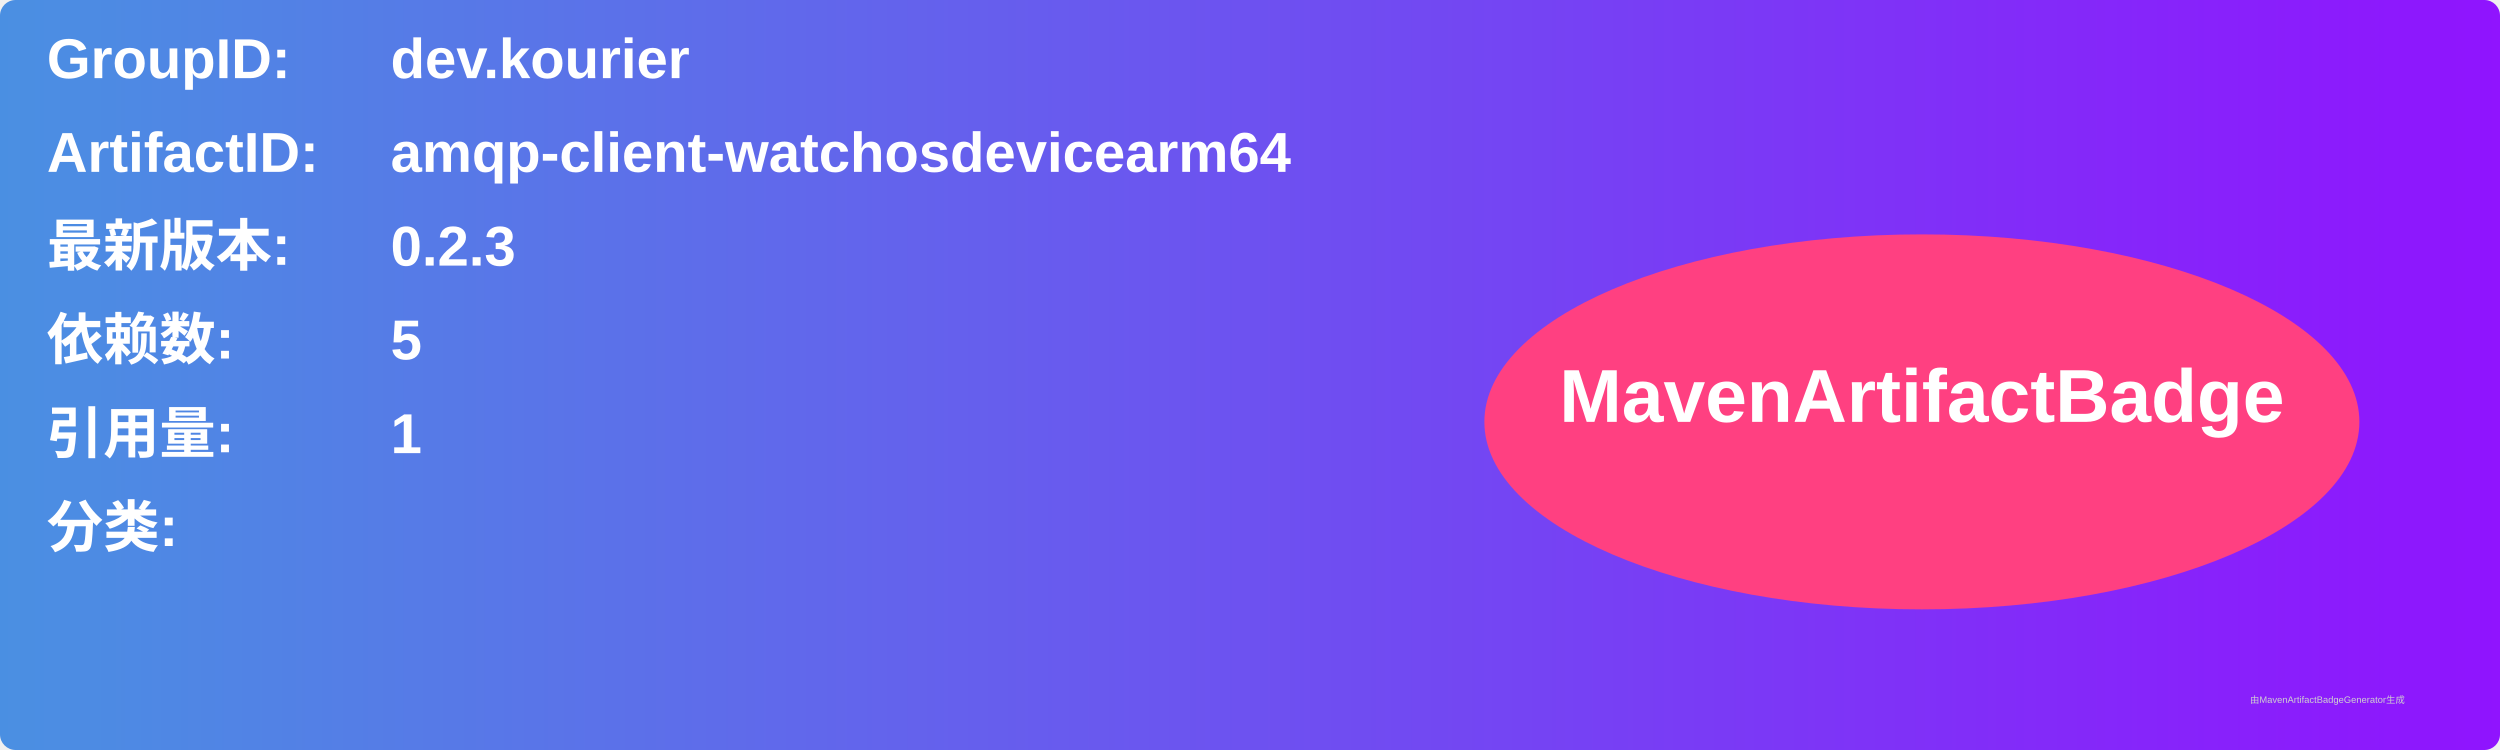
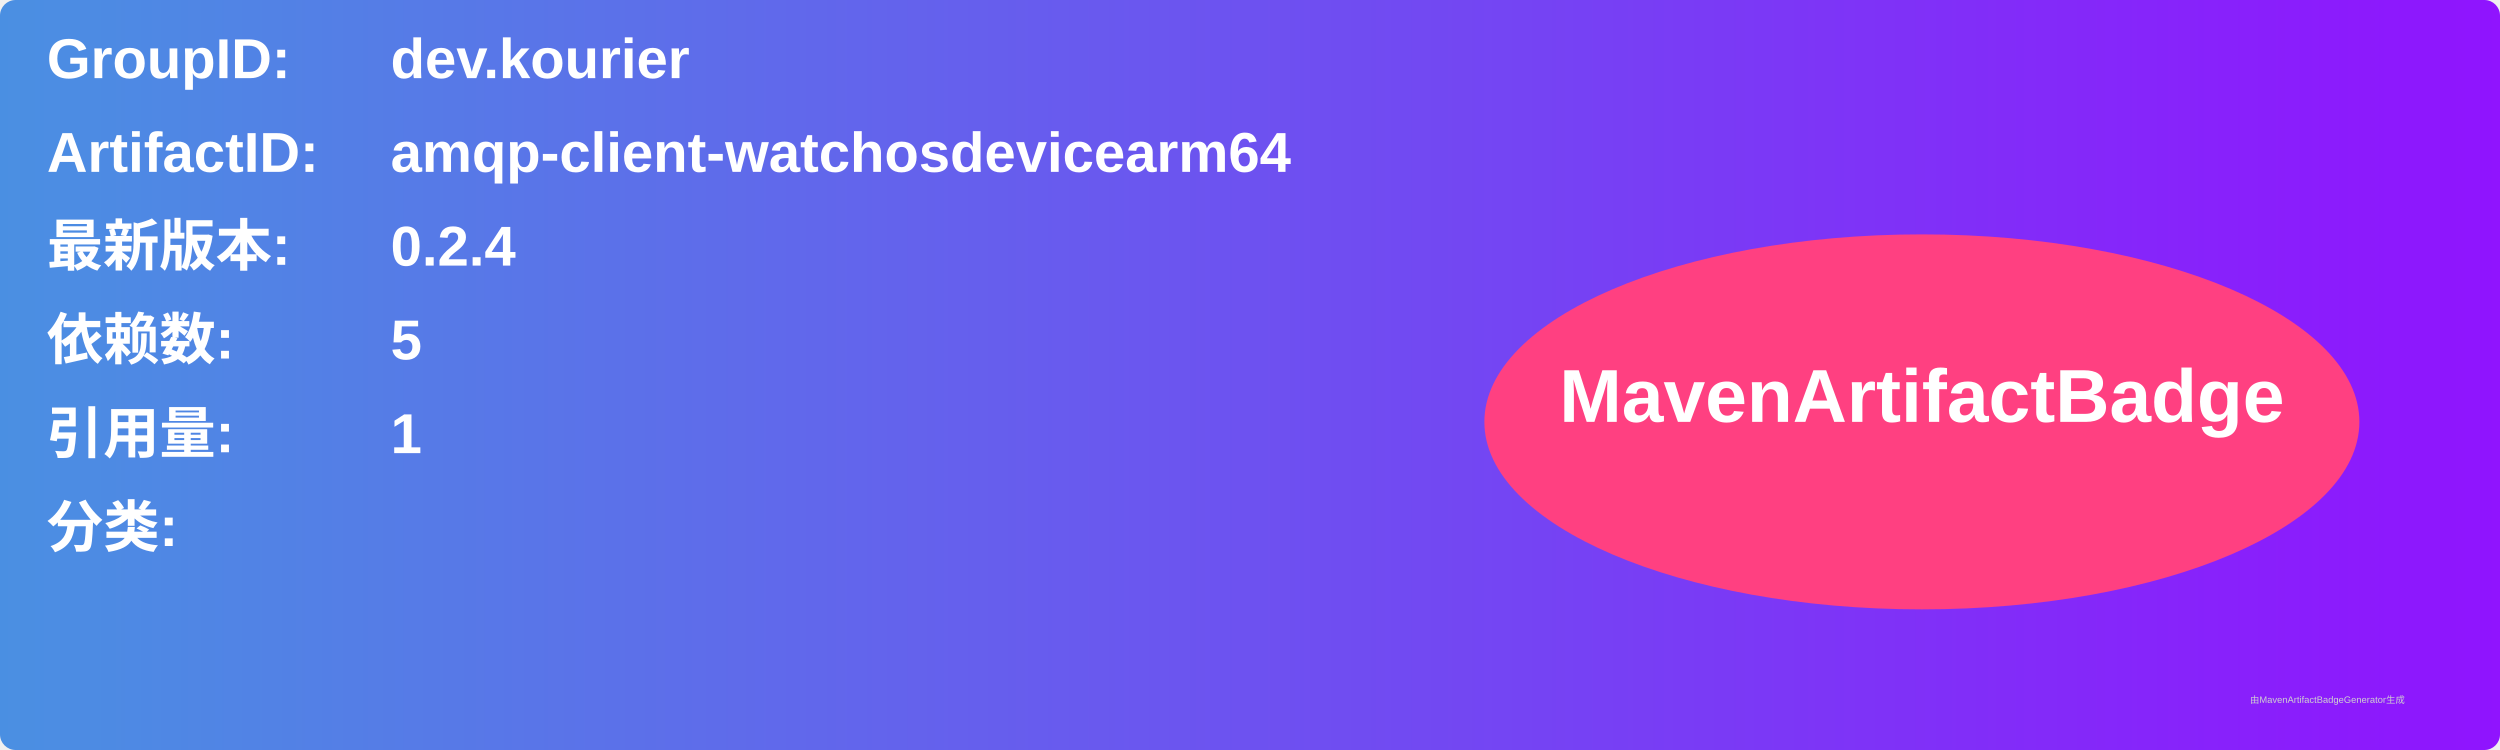
<svg xmlns="http://www.w3.org/2000/svg" width="800" height="240" viewBox="0 0 800 240">
  <linearGradient id="grad" x1="0%" y1="0%" x2="100%" y2="0%">
    <stop offset="0%" stop-color="#4a90e2" />
    <stop offset="100%" stop-color="#9013fe" />
  </linearGradient>
  <rect width="100%" height="100%" rx="5" ry="5" fill="url(#grad)" />
  <g transform="translate(15, 15)">
    <text x="0" y="10" font-family="Arial" font-size="18" fill="white" font-weight="bold" width="260">GroupID:</text>
    <text x="110" y="10" font-family="Arial" font-size="18" fill="white" font-weight="bold" width="460">dev.kourier</text>
    <text x="0" y="40" font-family="Arial" font-size="18" fill="white" font-weight="bold" width="260">ArtifactID:</text>
    <text x="110" y="40" font-family="Arial" font-size="18" fill="white" font-weight="bold" width="460">amqp-client-watchosdevicearm64</text>
    <text x="0" y="70" font-family="Arial" font-size="18" fill="white" font-weight="bold">最新版本:</text>
    <text x="110" y="70" font-family="Arial" font-size="18" fill="white" font-weight="bold">
-       <tspan font-weight="bold">0.2.3</tspan>
+       <tspan font-weight="bold">0.2.4</tspan>
    </text>
    <text x="0" y="100" font-family="Arial" font-size="18" fill="white" font-weight="bold">依赖数: </text>
    <text x="110" y="100" font-family="Arial" font-size="18" fill="white">
      <tspan font-weight="bold">5</tspan>
    </text>
    <text x="0" y="130" font-family="Arial" font-size="18" fill="white" font-weight="bold">引用量: </text>
    <text x="110" y="130" font-family="Arial" font-size="18" fill="white">
      <tspan font-weight="bold">1</tspan>
    </text>
    <text x="0" y="160" font-family="Arial" font-size="18" fill="white" font-weight="bold">分类:</text>
    <text x="10" y="190" font-family="Arial" font-size="10" fill="white">
      <tspan font-weight="bold" />
    </text>
    <ellipse cx="600" cy="120" rx="140" ry="60" fill="#ff4081" />
    <text x="600" y="120" text-anchor="middle" font-family="Arial" font-size="24" fill="white" font-weight="bold">MavenArtifactBadge</text>
  </g>
  <text x="720" y="225" font-family="Arial" font-size="3" fill="#d0d0d0">由MavenArtifactBadgeGenerator生成</text>
</svg>
